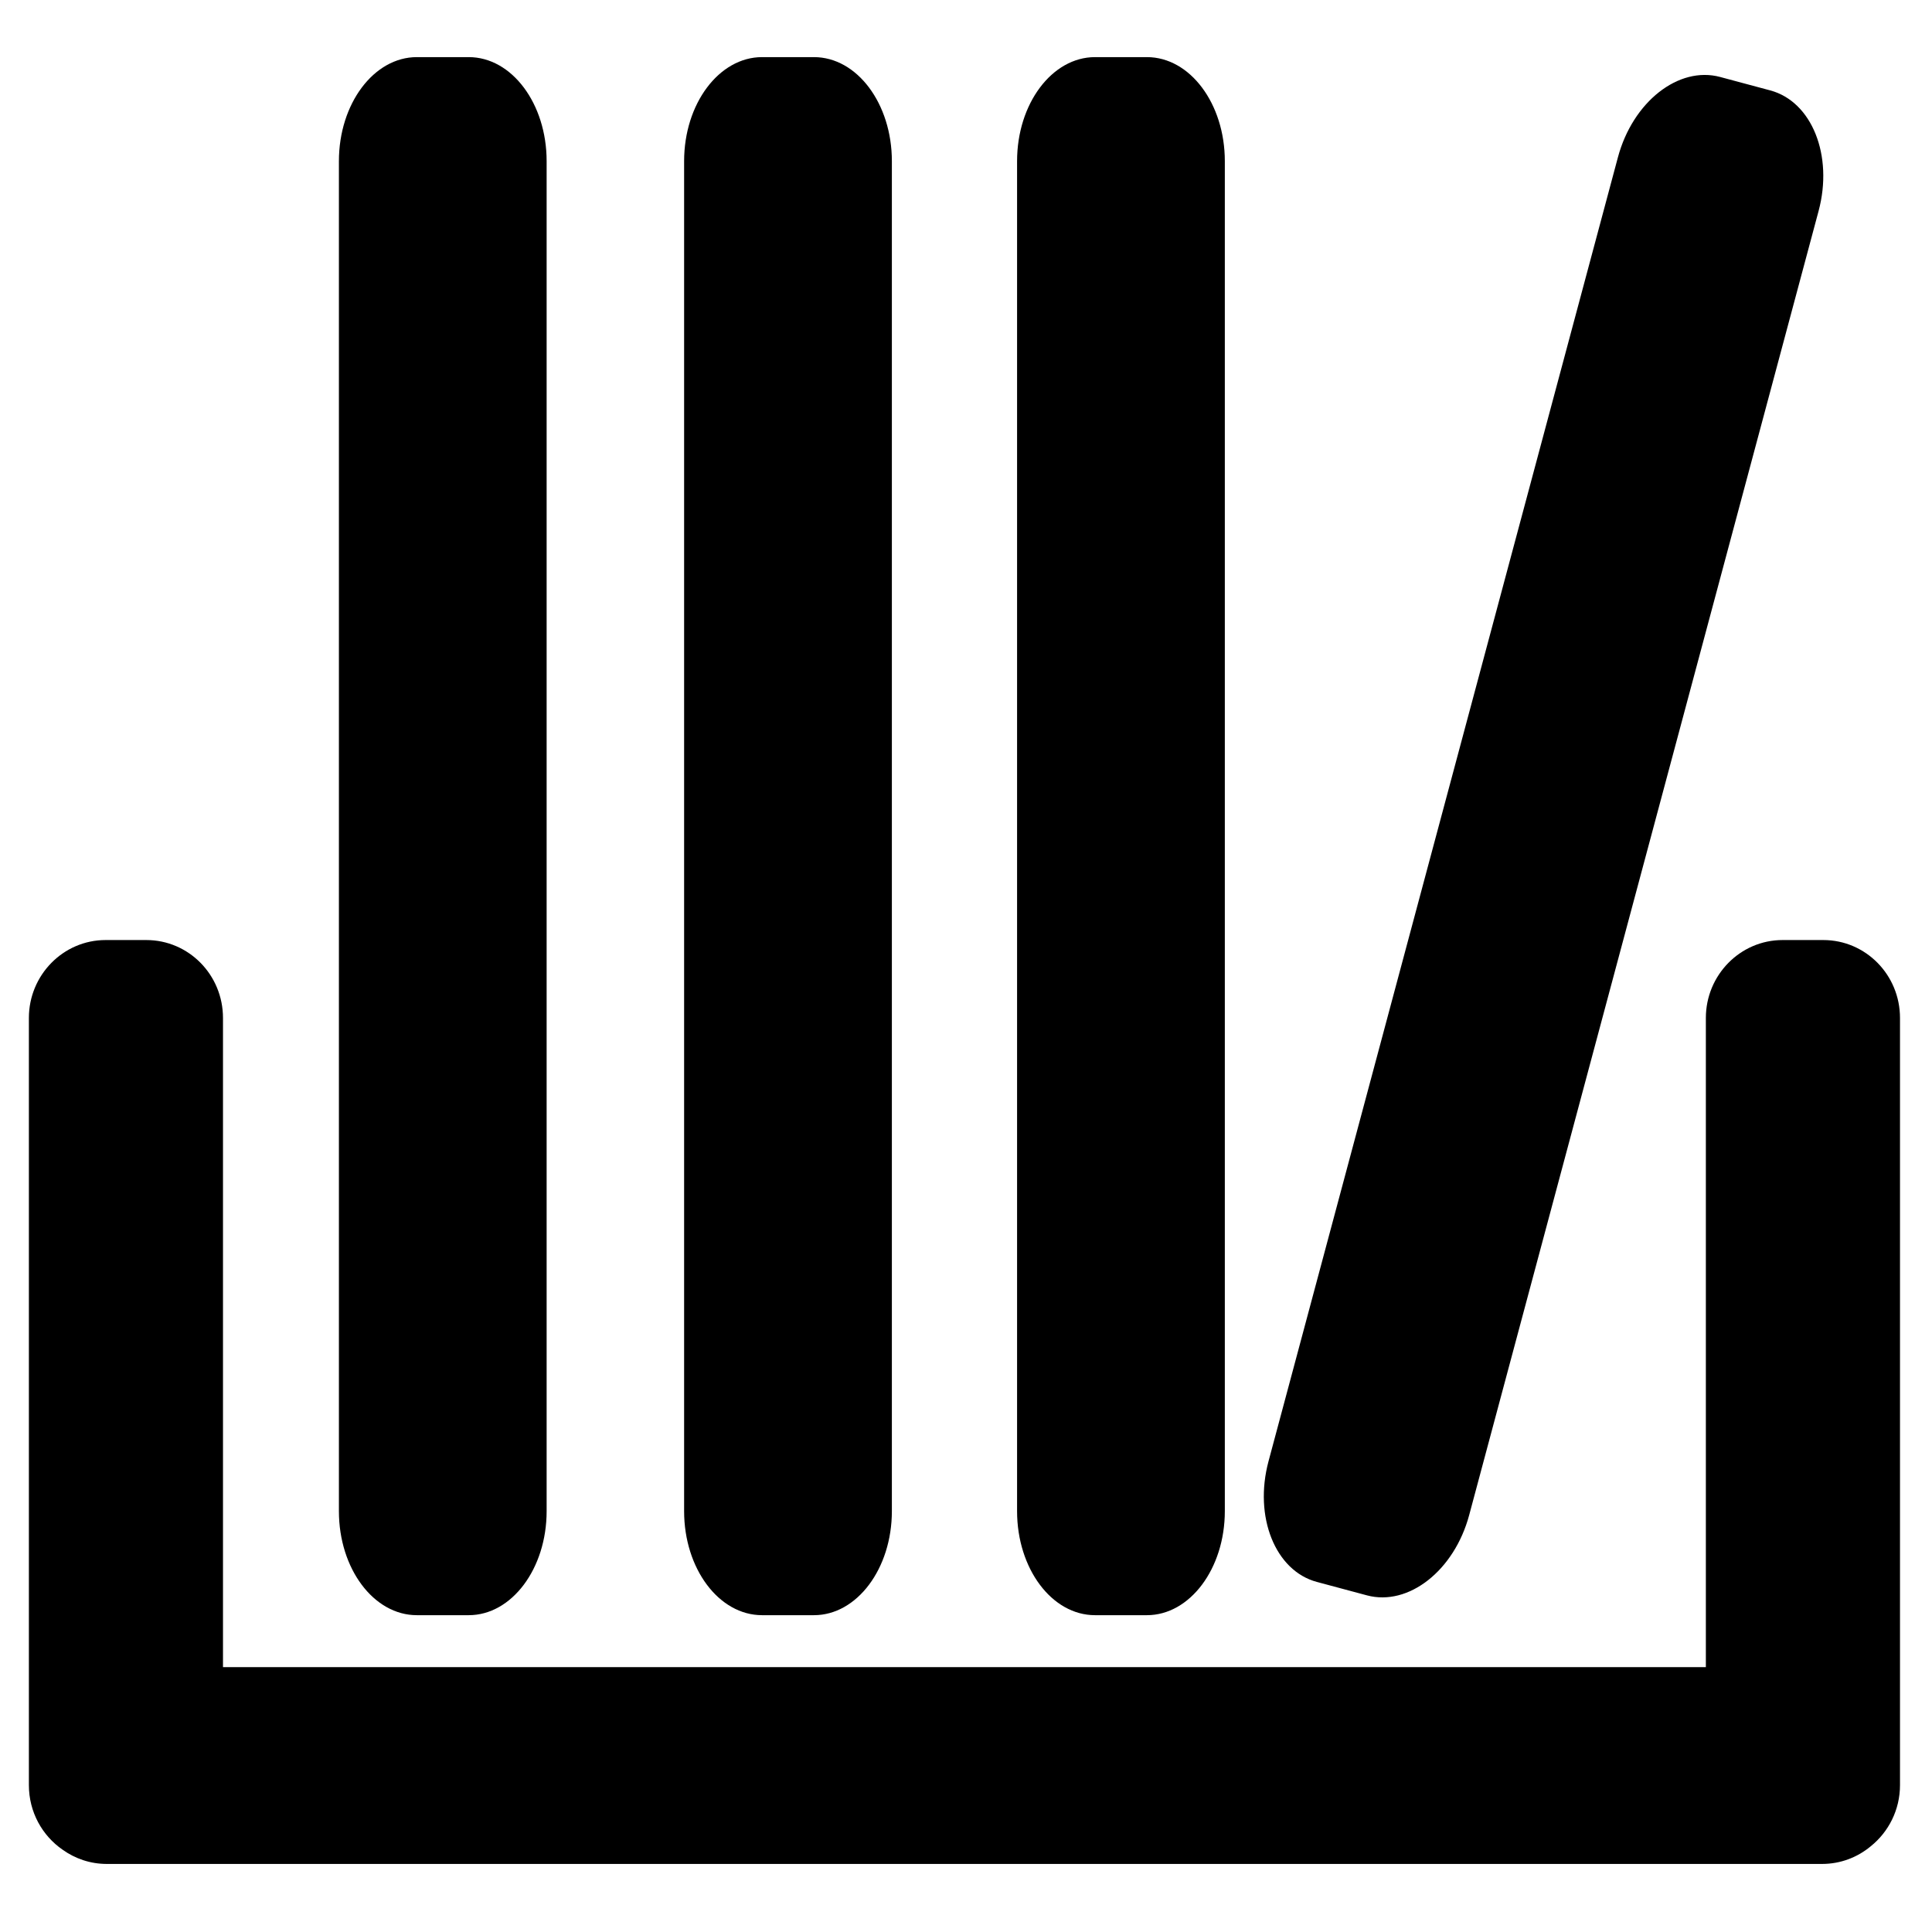
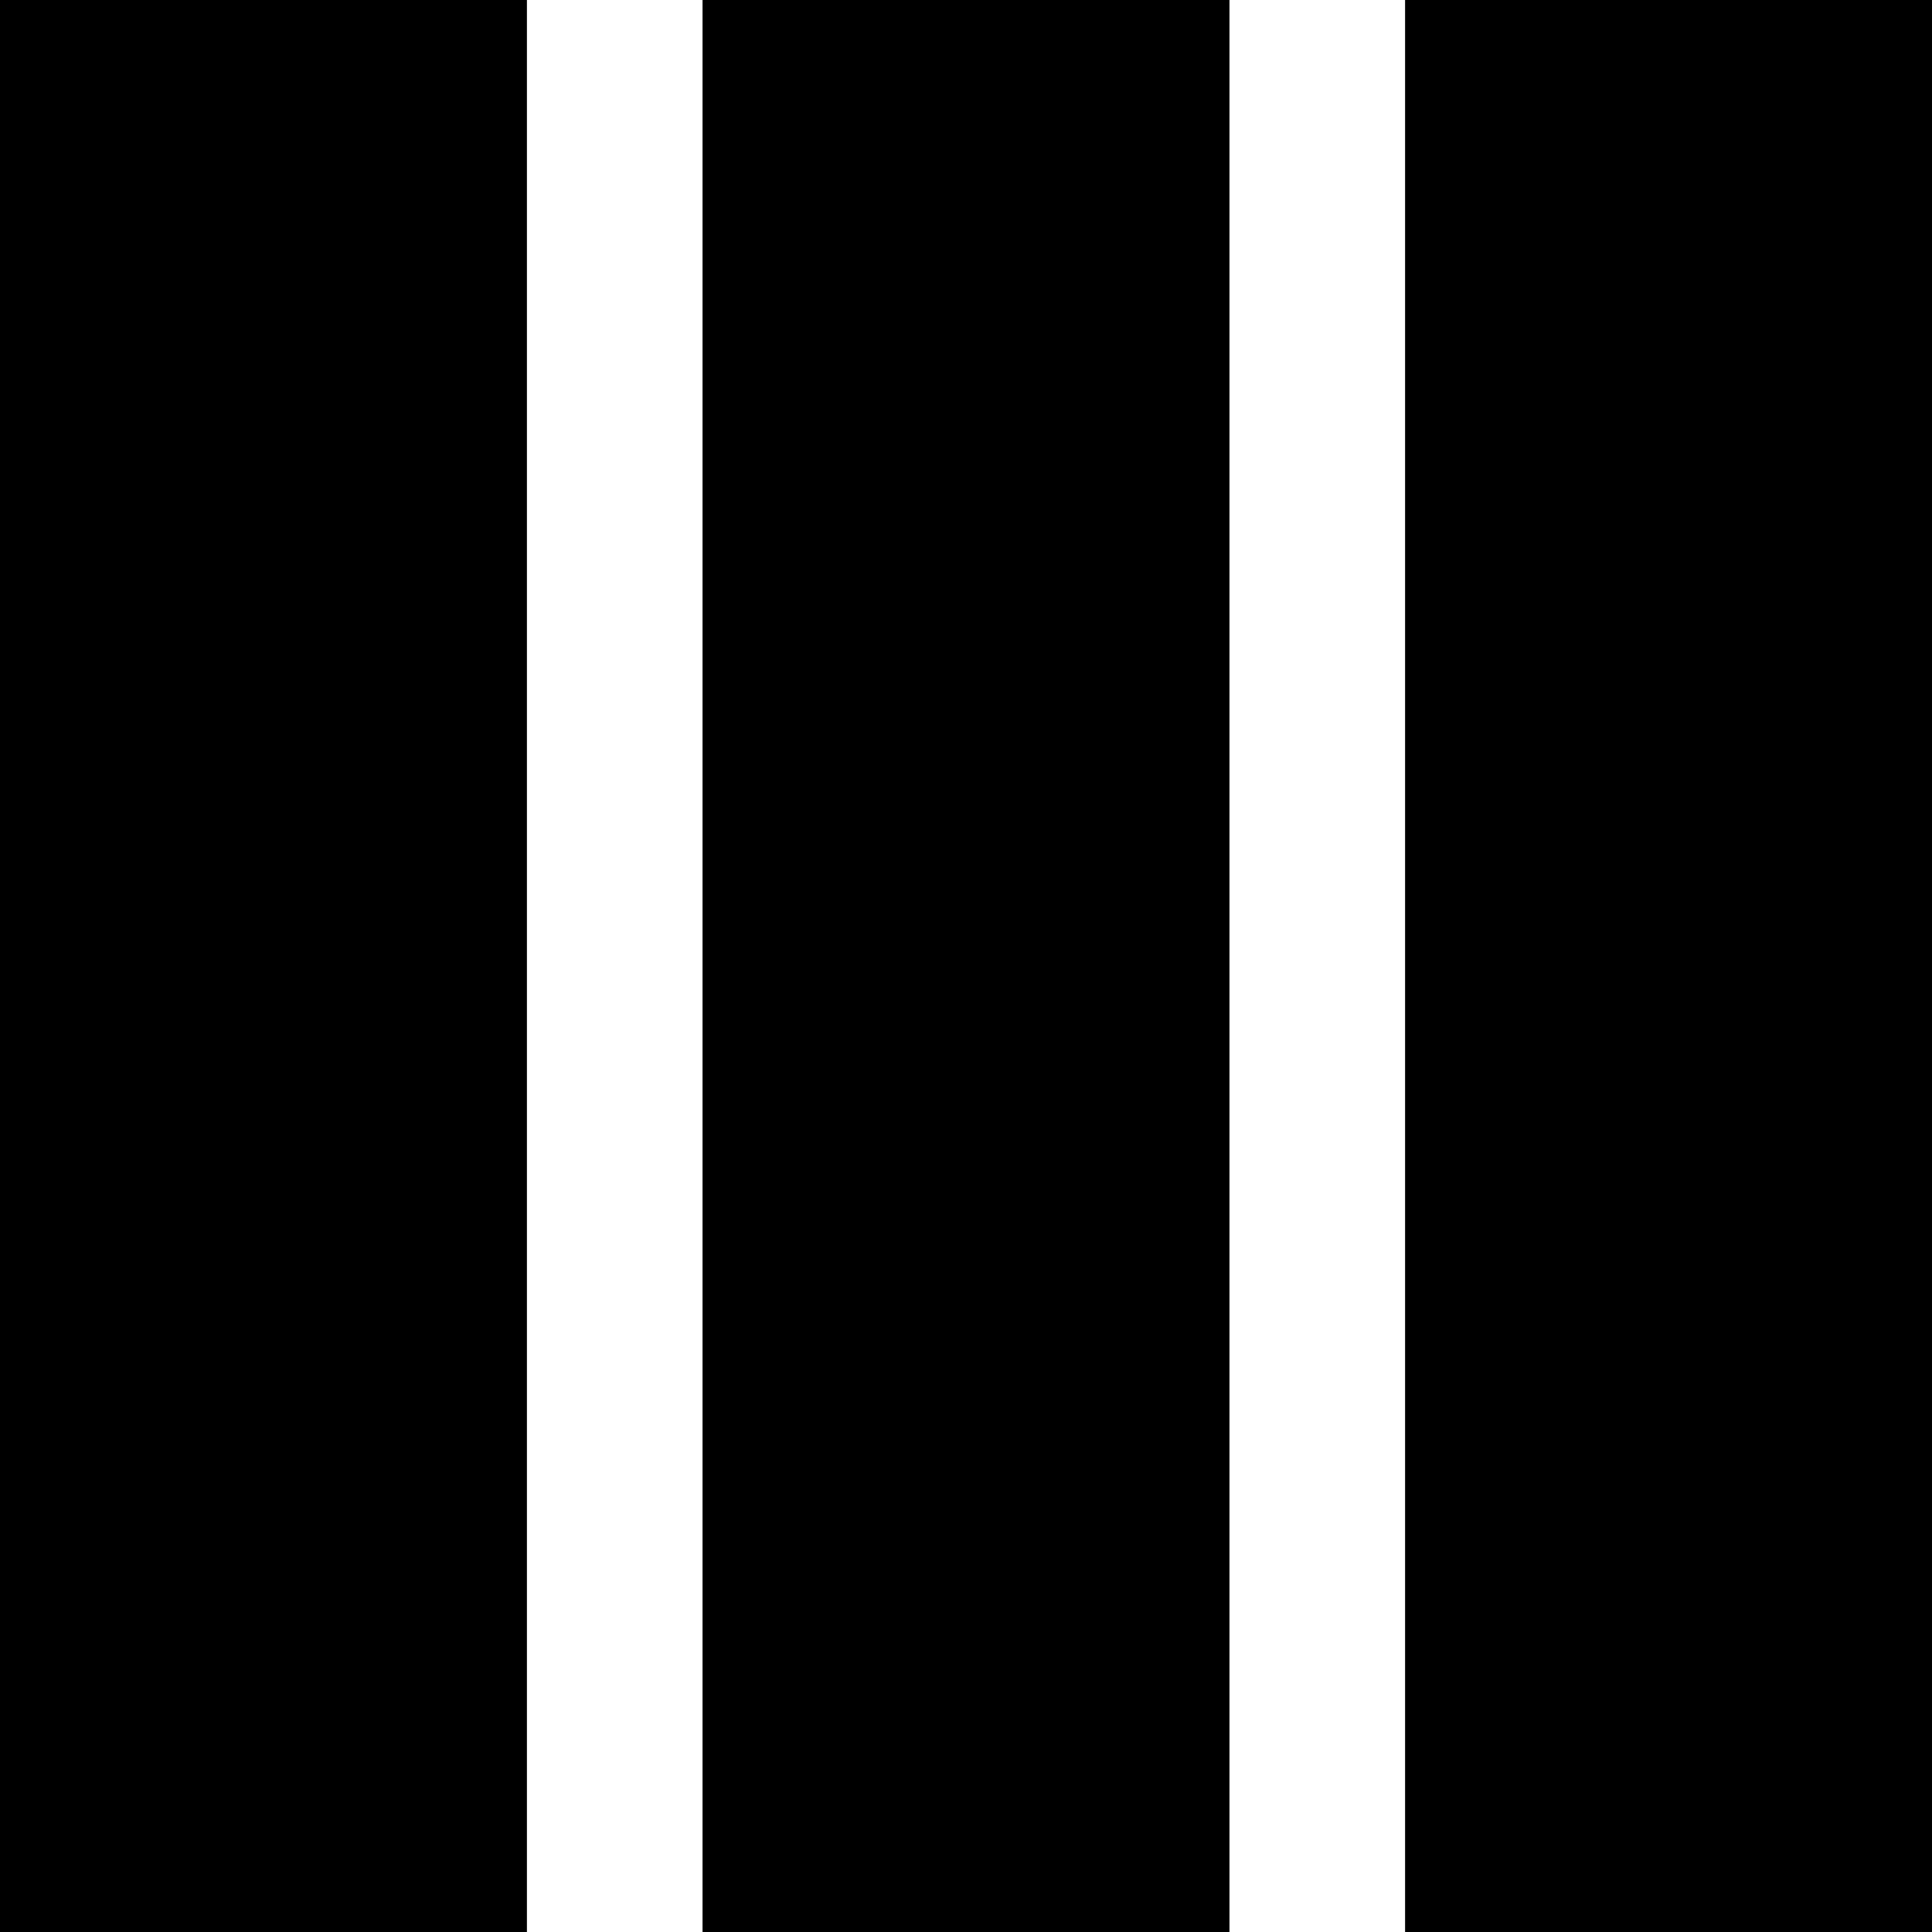
- <svg xmlns="http://www.w3.org/2000/svg" width="62px" height="62px" viewBox="0 0 62 62" version="1.1">
+ <svg xmlns="http://www.w3.org/2000/svg" width="60px" height="60px" viewBox="0 0 60 60" version="1.1">
  <description>Created with Sketch (http://www.bohemiancoding.com/sketch)</description>
  <defs />
  <g id="Page-1" stroke="none" stroke-width="1" fill="none" fill-rule="evenodd">
-     <g id="collection" transform="translate(1, 2)" fill="#000000">
-       <g id="Page-1">
-         <g id="collection">
-           <g id="Page-1">
-             <g id="Rectangle-1">
-               <path d="M9.876,3.172 C9.876,1.33 10.996,-0.167 12.377,-0.167 L14.041,-0.167 C15.427,-0.167 16.542,1.328 16.542,3.172 L16.542,46.495 C16.542,48.337 15.423,49.833 14.041,49.833 L12.377,49.833 C10.992,49.833 9.876,48.339 9.876,46.495 L9.876,3.172 L9.876,3.172 Z M20.954,46.495 L20.954,3.172 C20.954,1.33 22.074,-0.167 23.456,-0.167 L25.12,-0.167 C26.505,-0.167 27.621,1.328 27.621,3.172 L27.621,46.495 C27.621,48.337 26.501,49.833 25.12,49.833 L23.456,49.833 C22.07,49.833 20.954,48.339 20.954,46.495 L20.954,46.495 L20.954,46.495 Z M31.639,46.495 L31.639,3.172 C31.639,1.33 32.759,-0.167 34.141,-0.167 L35.805,-0.167 C37.19,-0.167 38.306,1.328 38.306,3.172 L38.306,46.495 C38.306,48.337 37.186,49.833 35.805,49.833 L34.141,49.833 C32.755,49.833 31.639,48.339 31.639,46.495 L31.639,46.495 L31.639,46.495 Z M39.708,44.894 L50.921,3.047 C51.398,1.268 52.867,0.112 54.201,0.47 L55.808,0.901 C57.147,1.259 57.838,2.992 57.36,4.773 L46.148,46.619 C45.671,48.399 44.202,49.554 42.867,49.197 L41.26,48.766 C39.922,48.408 39.231,46.675 39.708,44.894 L39.708,44.894 L39.708,44.894 Z M6.156,51.5 L53.743,51.5 L53.743,30.667 C53.743,29.292 54.846,28.167 56.205,28.167 L57.511,28.167 C58.873,28.167 59.973,29.286 59.973,30.667 L59.973,55.287 C59.973,56.08 59.606,56.79 59.035,57.248 C58.61,57.603 58.065,57.816 57.471,57.816 L2.429,57.816 C1.901,57.816 1.411,57.647 1.009,57.359 C0.356,56.909 -0.073,56.149 -0.073,55.287 L-0.073,30.667 C-0.073,29.292 1.029,28.167 2.389,28.167 L3.694,28.167 C5.057,28.167 6.156,29.286 6.156,30.667 L6.156,51.5 L6.156,51.5 Z" id="path-2" />
-             </g>
-           </g>
+     <g id="icon_Collection">
+       <g id="Layer_2" />
+       <g id="Layer_3" />
+       <g id="Layer_4" />
+       <g id="Layer_5" />
+       <g id="Layer_6" />
+       <g id="Layer_8" />
+       <g id="Layer_9" />
+       <g id="Layer_10" />
+       <g id="Layer_11" />
+       <g id="Layer_12" />
+       <g id="Layer_13" />
+       <g id="Layer_14" />
+       <g id="Layer_15" />
+       <g id="Layer_16" />
+       <g id="Layer_17" />
+       <g id="Layer_18" />
+       <g id="Layer_19" />
+       <g id="Layer_20" />
+       <g id="Layer_21" />
+       <g id="Layer_24" />
+       <g id="Layer_25" />
+       <g id="Layer_26" />
+       <g id="Layer_27" />
+       <g id="Layer_28" />
+       <g id="Layer_29" />
+       <g id="Layer_47" />
+       <g id="Layer_30" />
+       <g id="Layer_31" />
+       <g id="Layer_32" />
+       <g id="Layer_33" />
+       <g id="Layer_34" />
+       <g id="Layer_35" />
+       <g id="Layer_36" fill="#000000">
+         <g id="Group">
+           <rect id="Rectangle" x="43.636" y="0" width="16.364" height="60" />
+           <rect id="Rectangle" x="0" y="0" width="16.364" height="60" />
+           <rect id="Rectangle" x="21.818" y="0" width="16.364" height="60" />
        </g>
      </g>
+       <g id="Layer_37" />
+       <g id="Layer_38" />
+       <g id="Layer_39" />
+       <g id="Layer_40" />
+       <g id="Layer_41" />
+       <g id="Layer_42" />
+       <g id="Layer_43" />
+       <g id="Layer_44" />
+       <g id="Layer_45" />
+       <g id="Layer_46" />
+       <g id="Layer_48" />
+       <g id="Layer_49" />
+       <g id="Layer_51" />
+       <g id="Layer_52" />
+       <g id="Layer_53" />
+       <g id="Layer_54" />
+       <g id="Layer_55" />
+       <g id="Layer_56" />
+       <g id="Layer_57" />
+       <g id="Layer_58" />
+       <g id="Layer_59" />
+       <g id="Layer_60" />
+       <g id="Layer_61" />
+       <g id="Layer_62" />
+       <g id="Layer_63" />
+       <g id="Layer_64" />
+       <g id="Layer_65" />
+       <g id="Layer_66" />
+       <g id="Layer_50" />
    </g>
  </g>
</svg>
